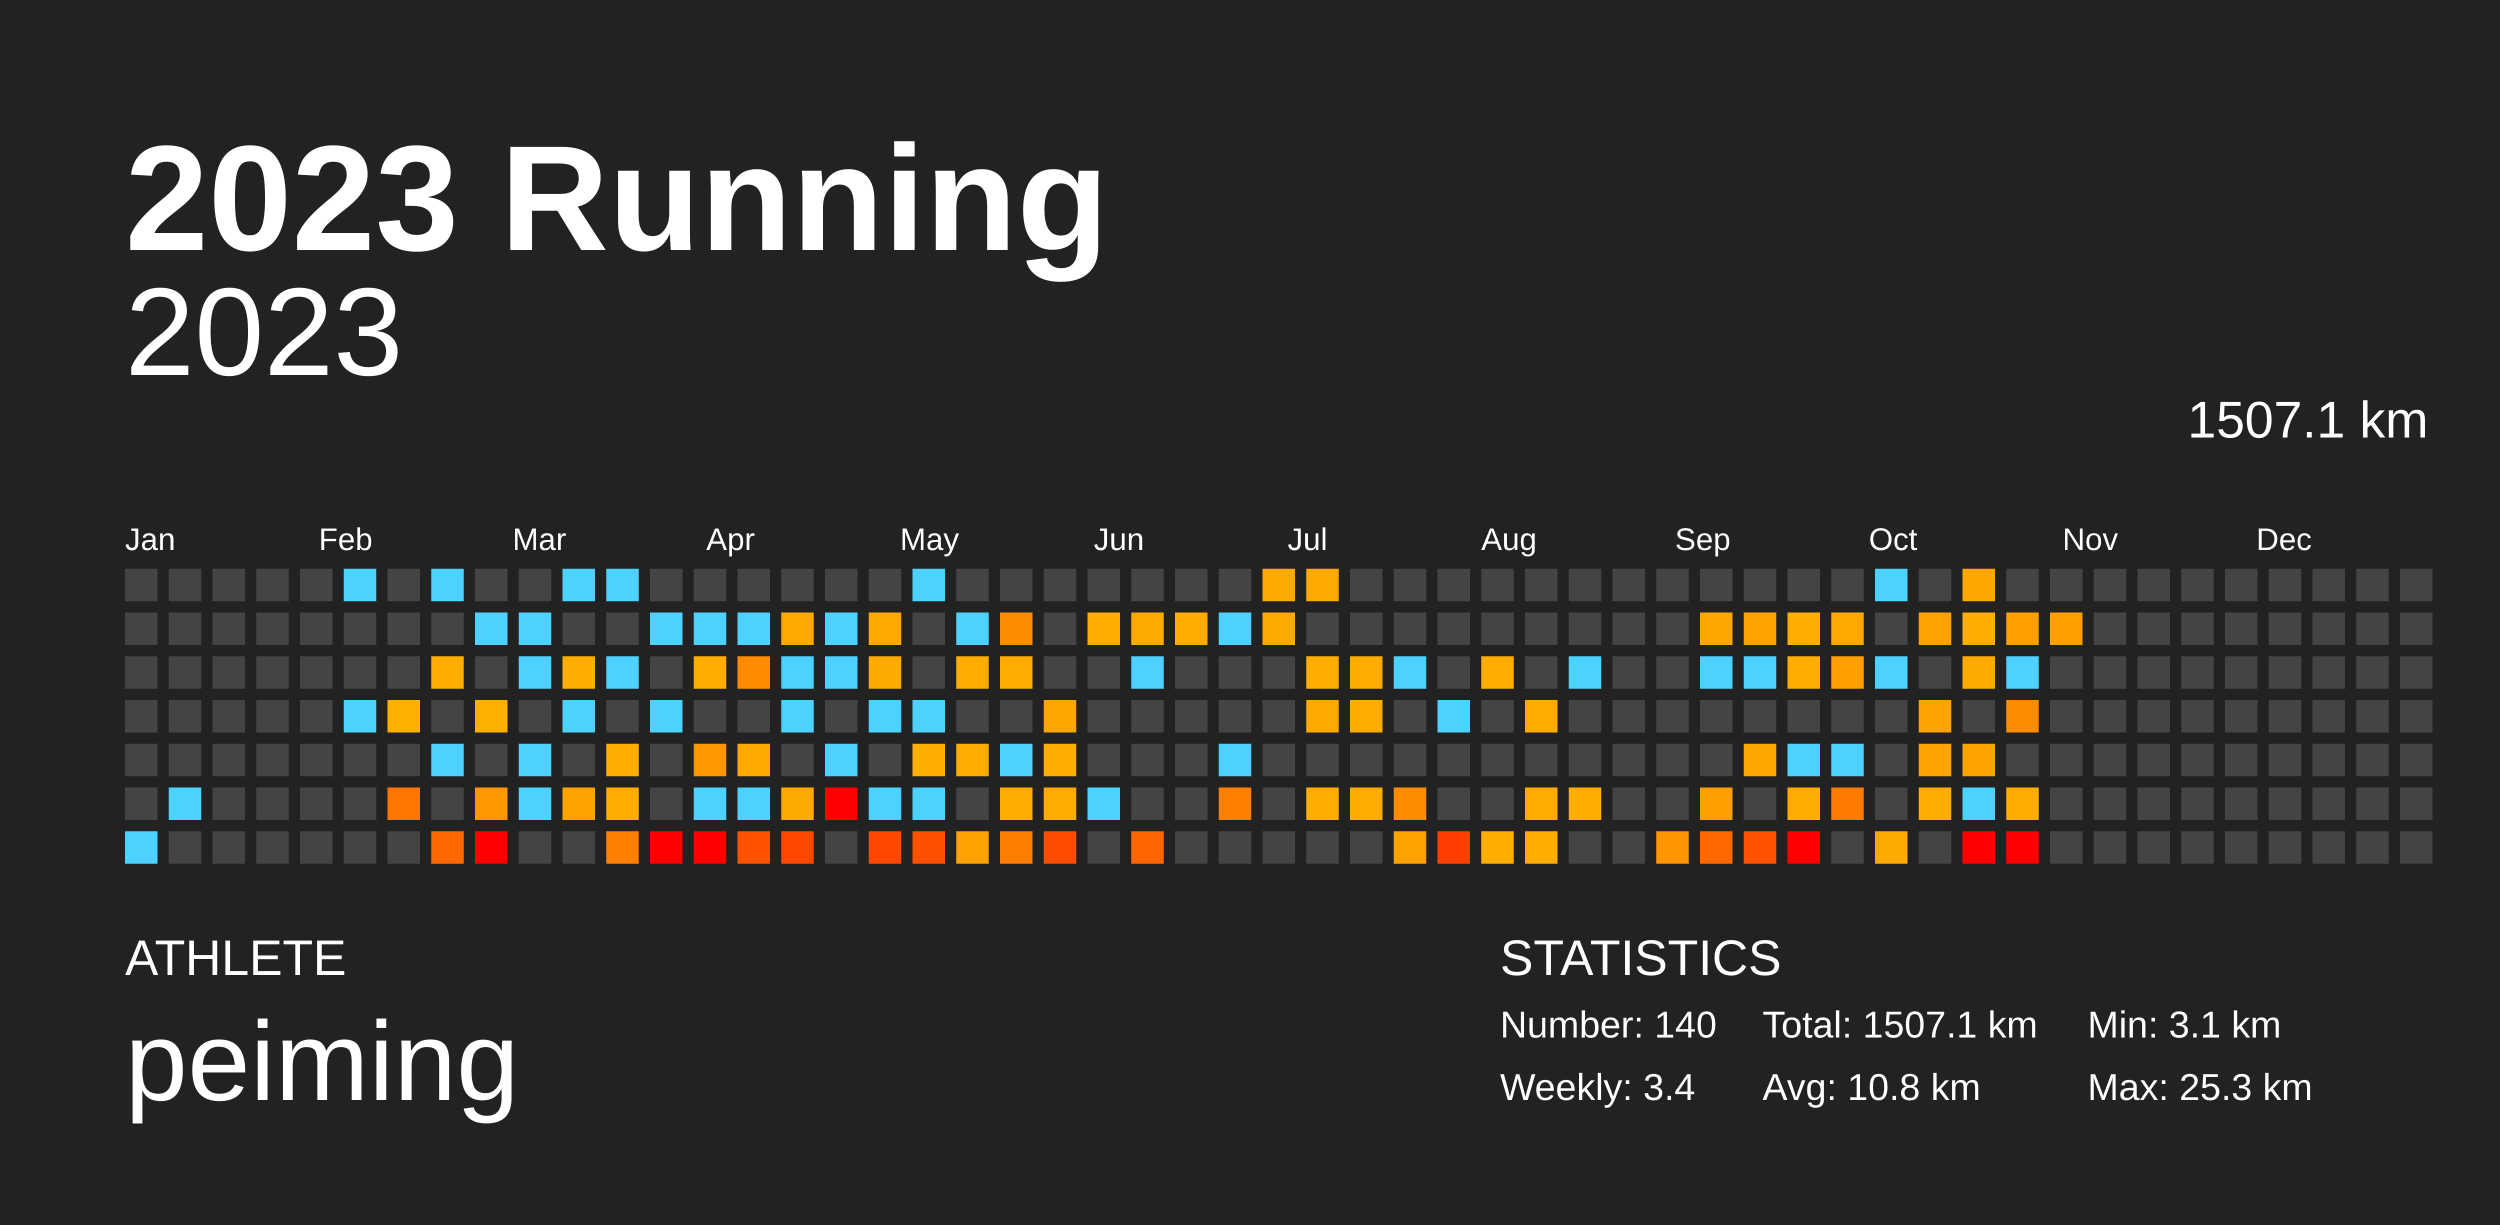
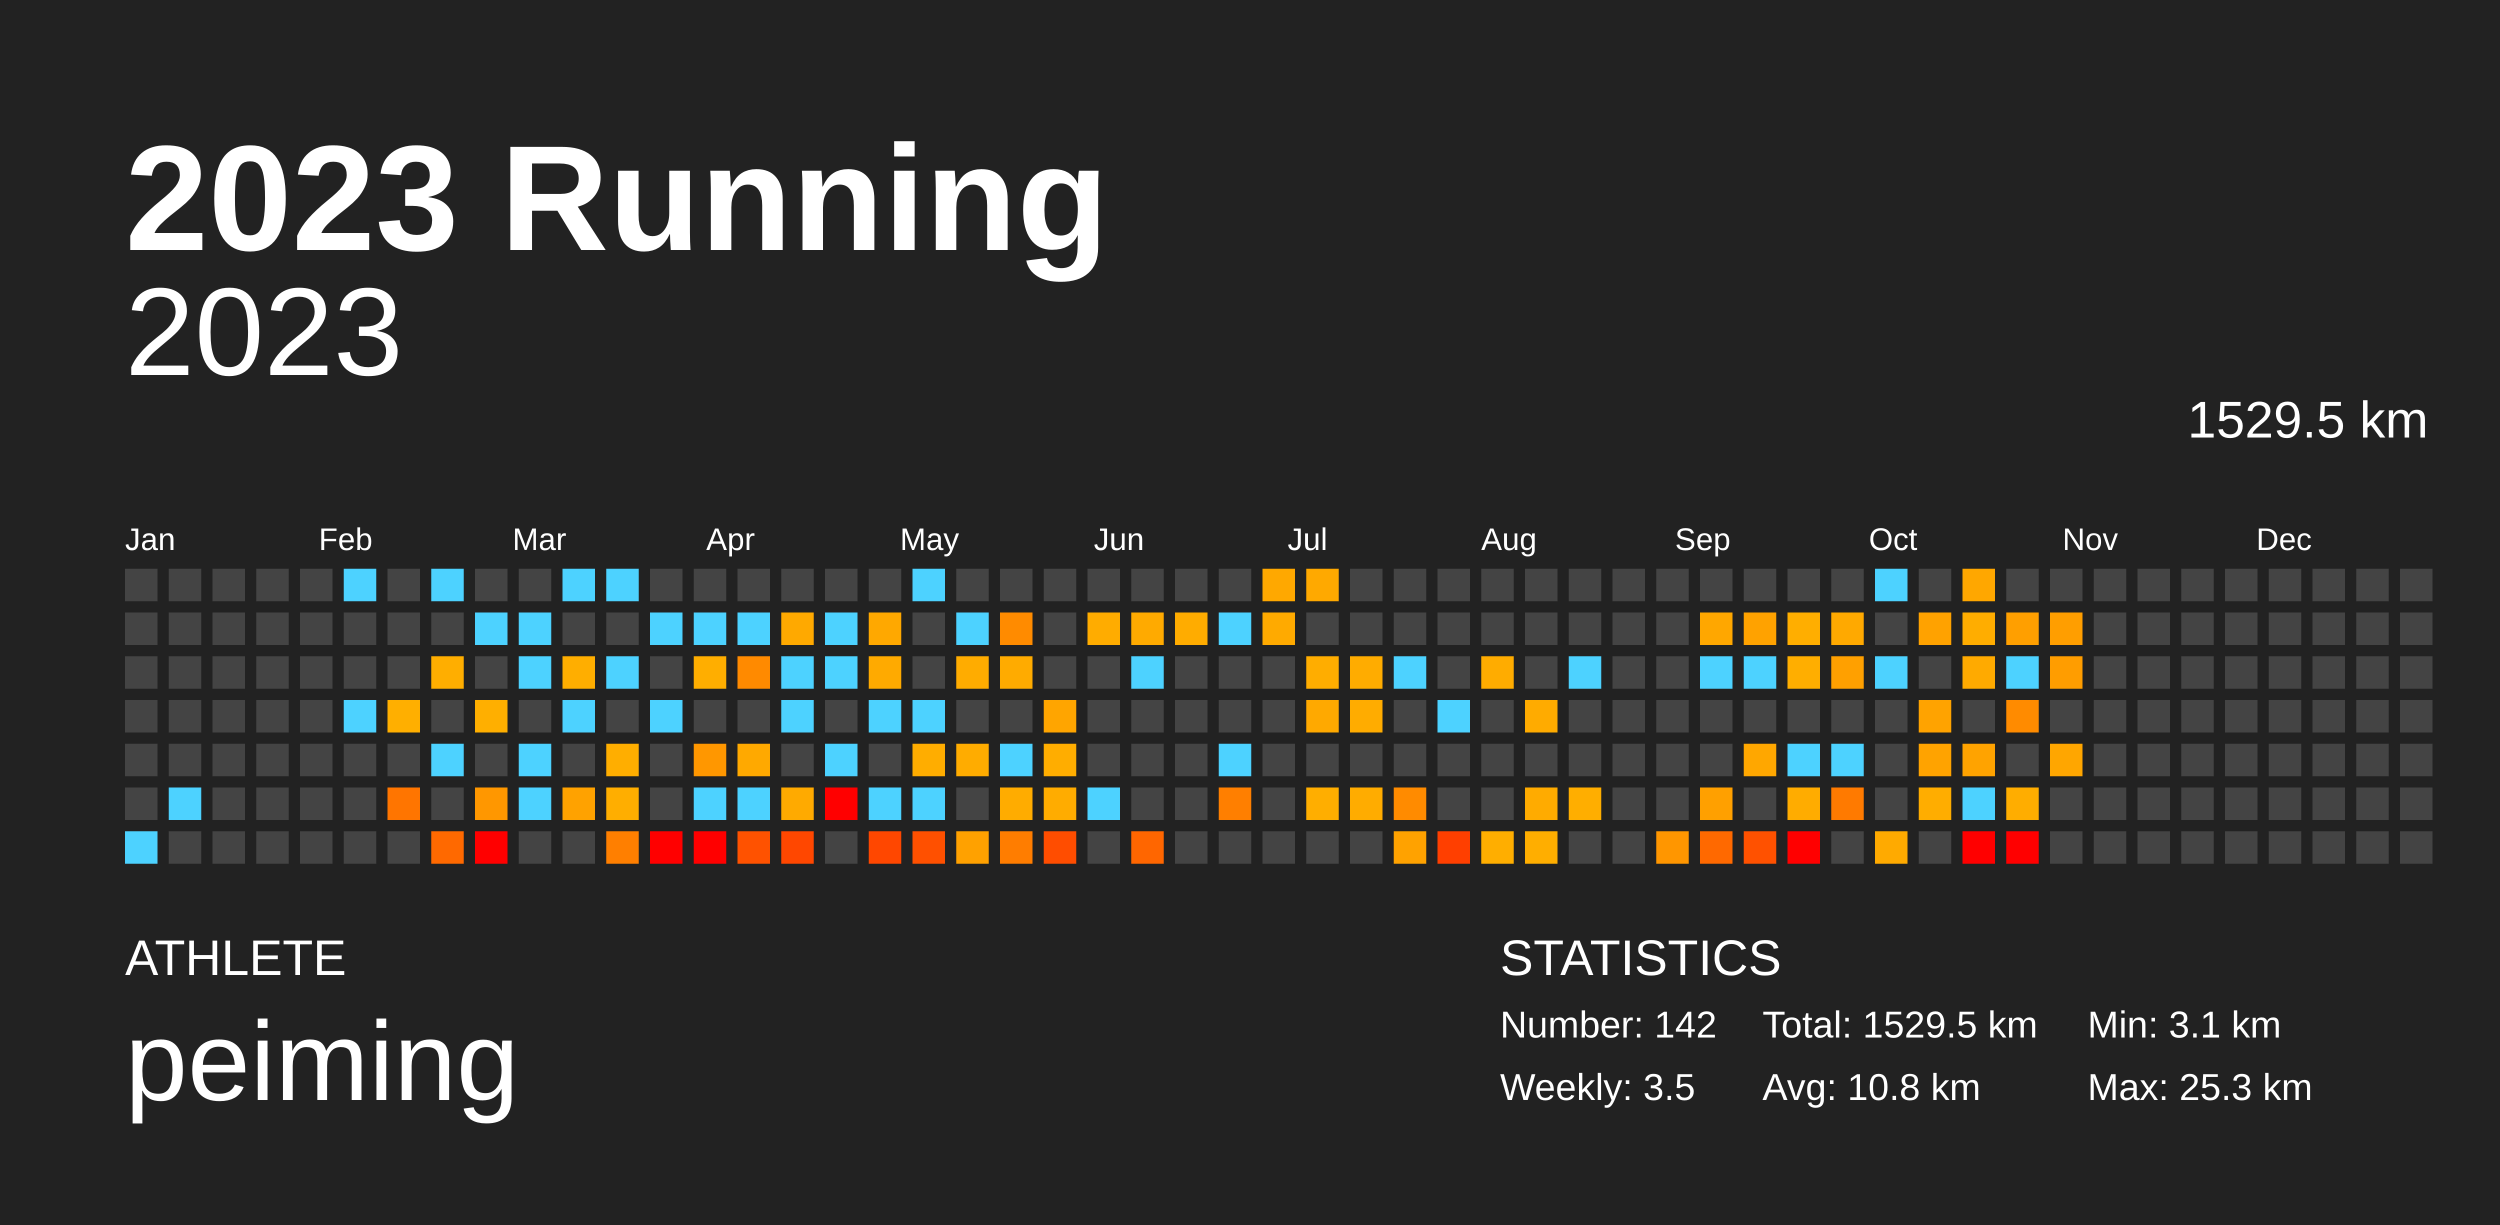
<svg xmlns="http://www.w3.org/2000/svg" baseProfile="full" height="98mm" version="1.1" viewBox="0,0,200,98" width="200mm">
  <defs />
  <rect fill="#222222" height="98" width="200" x="0" y="0" />
  <text fill="#FFFFFF" style="font-size:12px; font-family:Arial; font-weight:bold;" x="10" y="20">2023 Running</text>
  <text fill="#FFFFFF" style="font-size:4px; font-family:Arial" x="10" y="78">ATHLETE</text>
  <text fill="#FFFFFF" style="font-size:9px; font-family:Arial" x="10" y="88">peiming</text>
  <text fill="#FFFFFF" style="font-size:4px; font-family:Arial" x="120" y="78">STATISTICS</text>
-   <text fill="#FFFFFF" style="font-size:3px; font-family:Arial" x="120" y="83">Number: 140</text>
-   <text fill="#FFFFFF" style="font-size:3px; font-family:Arial" x="120" y="88">Weekly: 3.4</text>
-   <text fill="#FFFFFF" style="font-size:3px; font-family:Arial" x="141" y="83">Total: 1507.1 km</text>
+   <text fill="#FFFFFF" style="font-size:3px; font-family:Arial" x="120" y="83">Number: 142</text>
+   <text fill="#FFFFFF" style="font-size:3px; font-family:Arial" x="120" y="88">Weekly: 3.5</text>
+   <text fill="#FFFFFF" style="font-size:3px; font-family:Arial" x="141" y="83">Total: 1529.5 km</text>
  <text fill="#FFFFFF" style="font-size:3px; font-family:Arial" x="141" y="88">Avg: 10.8 km</text>
  <text fill="#FFFFFF" style="font-size:3px; font-family:Arial" x="167" y="83">Min: 3.1 km</text>
  <text fill="#FFFFFF" style="font-size:3px; font-family:Arial" x="167" y="88">Max: 25.3 km</text>
  <text alignment-baseline="hanging" fill="#FFFFFF" style="font-size:10.0px; font-family:Arial;" x="10" y="30">2023</text>
-   <text alignment-baseline="hanging" fill="#FFFFFF" style="font-size:4.125px; font-family:Arial;" x="175" y="35">1507.1 km</text>
+   <text alignment-baseline="hanging" fill="#FFFFFF" style="font-size:4.125px; font-family:Arial;" x="175" y="35">1529.5 km</text>
  <text fill="#FFFFFF" style="font-size:2.5px; font-family:Arial" x="10.0" y="44">Jan</text>
  <text fill="#FFFFFF" style="font-size:2.5px; font-family:Arial" x="25.5" y="44">Feb</text>
  <text fill="#FFFFFF" style="font-size:2.5px; font-family:Arial" x="41.0" y="44">Mar</text>
  <text fill="#FFFFFF" style="font-size:2.5px; font-family:Arial" x="56.5" y="44">Apr</text>
  <text fill="#FFFFFF" style="font-size:2.5px; font-family:Arial" x="72.0" y="44">May</text>
  <text fill="#FFFFFF" style="font-size:2.5px; font-family:Arial" x="87.5" y="44">Jun</text>
  <text fill="#FFFFFF" style="font-size:2.5px; font-family:Arial" x="103.0" y="44">Jul</text>
  <text fill="#FFFFFF" style="font-size:2.5px; font-family:Arial" x="118.5" y="44">Aug</text>
  <text fill="#FFFFFF" style="font-size:2.5px; font-family:Arial" x="134.0" y="44">Sep</text>
  <text fill="#FFFFFF" style="font-size:2.5px; font-family:Arial" x="149.5" y="44">Oct</text>
  <text fill="#FFFFFF" style="font-size:2.5px; font-family:Arial" x="165.0" y="44">Nov</text>
  <text fill="#FFFFFF" style="font-size:2.5px; font-family:Arial" x="180.5" y="44">Dec</text>
  <rect fill="#444444" height="2.6" width="2.6" x="10.0" y="45.5" />
  <rect fill="#444444" height="2.6" width="2.6" x="10.0" y="49.0" />
  <rect fill="#444444" height="2.6" width="2.6" x="10.0" y="52.5" />
  <rect fill="#444444" height="2.6" width="2.6" x="10.0" y="56.0" />
  <rect fill="#444444" height="2.6" width="2.6" x="10.0" y="59.5" />
  <rect fill="#444444" height="2.6" width="2.6" x="10.0" y="63.0" />
  <rect fill="#4dd2ff" height="2.6" width="2.6" x="10.0" y="66.5" />
  <rect fill="#444444" height="2.6" width="2.6" x="13.5" y="45.5" />
  <rect fill="#444444" height="2.6" width="2.6" x="13.5" y="49.0" />
  <rect fill="#444444" height="2.6" width="2.6" x="13.5" y="52.5" />
  <rect fill="#444444" height="2.6" width="2.6" x="13.5" y="56.0" />
  <rect fill="#444444" height="2.6" width="2.6" x="13.5" y="59.5" />
  <rect fill="#4dd2ff" height="2.6" width="2.6" x="13.5" y="63.0" />
  <rect fill="#444444" height="2.6" width="2.6" x="13.5" y="66.5" />
  <rect fill="#444444" height="2.6" width="2.6" x="17.0" y="45.5" />
  <rect fill="#444444" height="2.6" width="2.6" x="17.0" y="49.0" />
  <rect fill="#444444" height="2.6" width="2.6" x="17.0" y="52.5" />
  <rect fill="#444444" height="2.6" width="2.6" x="17.0" y="56.0" />
  <rect fill="#444444" height="2.6" width="2.6" x="17.0" y="59.5" />
  <rect fill="#444444" height="2.6" width="2.6" x="17.0" y="63.0" />
  <rect fill="#444444" height="2.6" width="2.6" x="17.0" y="66.5" />
  <rect fill="#444444" height="2.6" width="2.6" x="20.5" y="45.5" />
  <rect fill="#444444" height="2.6" width="2.6" x="20.5" y="49.0" />
  <rect fill="#444444" height="2.6" width="2.6" x="20.5" y="52.5" />
  <rect fill="#444444" height="2.6" width="2.6" x="20.5" y="56.0" />
  <rect fill="#444444" height="2.6" width="2.6" x="20.5" y="59.5" />
  <rect fill="#444444" height="2.6" width="2.6" x="20.5" y="63.0" />
  <rect fill="#444444" height="2.6" width="2.6" x="20.5" y="66.5" />
  <rect fill="#444444" height="2.6" width="2.6" x="24.0" y="45.5" />
  <rect fill="#444444" height="2.6" width="2.6" x="24.0" y="49.0" />
  <rect fill="#444444" height="2.6" width="2.6" x="24.0" y="52.5" />
  <rect fill="#444444" height="2.6" width="2.6" x="24.0" y="56.0" />
  <rect fill="#444444" height="2.6" width="2.6" x="24.0" y="59.5" />
  <rect fill="#444444" height="2.6" width="2.6" x="24.0" y="63.0" />
  <rect fill="#444444" height="2.6" width="2.6" x="24.0" y="66.5" />
  <rect fill="#4dd2ff" height="2.6" width="2.6" x="27.5" y="45.5" />
  <rect fill="#444444" height="2.6" width="2.6" x="27.5" y="49.0" />
  <rect fill="#444444" height="2.6" width="2.6" x="27.5" y="52.5" />
  <rect fill="#4dd2ff" height="2.6" width="2.6" x="27.5" y="56.0" />
  <rect fill="#444444" height="2.6" width="2.6" x="27.5" y="59.5" />
  <rect fill="#444444" height="2.6" width="2.6" x="27.5" y="63.0" />
  <rect fill="#444444" height="2.6" width="2.6" x="27.5" y="66.5" />
  <rect fill="#444444" height="2.6" width="2.6" x="31.0" y="45.5" />
  <rect fill="#444444" height="2.6" width="2.6" x="31.0" y="49.0" />
  <rect fill="#444444" height="2.6" width="2.6" x="31.0" y="52.5" />
  <rect fill="#ffaf00" height="2.6" width="2.6" x="31.0" y="56.0" />
  <rect fill="#444444" height="2.6" width="2.6" x="31.0" y="59.5" />
  <rect fill="#ff7500" height="2.6" width="2.6" x="31.0" y="63.0" />
  <rect fill="#444444" height="2.6" width="2.6" x="31.0" y="66.5" />
  <rect fill="#4dd2ff" height="2.6" width="2.6" x="34.5" y="45.5" />
  <rect fill="#444444" height="2.6" width="2.6" x="34.5" y="49.0" />
  <rect fill="#ffae00" height="2.6" width="2.6" x="34.5" y="52.5" />
  <rect fill="#444444" height="2.6" width="2.6" x="34.5" y="56.0" />
  <rect fill="#4dd2ff" height="2.6" width="2.6" x="34.5" y="59.5" />
  <rect fill="#444444" height="2.6" width="2.6" x="34.5" y="63.0" />
  <rect fill="#ff6900" height="2.6" width="2.6" x="34.5" y="66.5" />
  <rect fill="#444444" height="2.6" width="2.6" x="38.0" y="45.5" />
  <rect fill="#4dd2ff" height="2.6" width="2.6" x="38.0" y="49.0" />
  <rect fill="#444444" height="2.6" width="2.6" x="38.0" y="52.5" />
  <rect fill="#ffaf00" height="2.6" width="2.6" x="38.0" y="56.0" />
  <rect fill="#444444" height="2.6" width="2.6" x="38.0" y="59.5" />
  <rect fill="#ff9700" height="2.6" width="2.6" x="38.0" y="63.0" />
  <rect fill="red" height="2.6" width="2.6" x="38.0" y="66.5" />
  <rect fill="#444444" height="2.6" width="2.6" x="41.5" y="45.5" />
  <rect fill="#4dd2ff" height="2.6" width="2.6" x="41.5" y="49.0" />
  <rect fill="#4dd2ff" height="2.6" width="2.6" x="41.5" y="52.5" />
  <rect fill="#444444" height="2.6" width="2.6" x="41.5" y="56.0" />
  <rect fill="#4dd2ff" height="2.6" width="2.6" x="41.5" y="59.5" />
  <rect fill="#4dd2ff" height="2.6" width="2.6" x="41.5" y="63.0" />
  <rect fill="#444444" height="2.6" width="2.6" x="41.5" y="66.5" />
  <rect fill="#4dd2ff" height="2.6" width="2.6" x="45.0" y="45.5" />
  <rect fill="#444444" height="2.6" width="2.6" x="45.0" y="49.0" />
  <rect fill="#ffae00" height="2.6" width="2.6" x="45.0" y="52.5" />
  <rect fill="#4dd2ff" height="2.6" width="2.6" x="45.0" y="56.0" />
  <rect fill="#444444" height="2.6" width="2.6" x="45.0" y="59.5" />
  <rect fill="#ffa200" height="2.6" width="2.6" x="45.0" y="63.0" />
  <rect fill="#444444" height="2.6" width="2.6" x="45.0" y="66.5" />
  <rect fill="#4dd2ff" height="2.6" width="2.6" x="48.5" y="45.5" />
  <rect fill="#444444" height="2.6" width="2.6" x="48.5" y="49.0" />
  <rect fill="#4dd2ff" height="2.6" width="2.6" x="48.5" y="52.5" />
  <rect fill="#444444" height="2.6" width="2.6" x="48.5" y="56.0" />
  <rect fill="#ffae00" height="2.6" width="2.6" x="48.5" y="59.5" />
  <rect fill="#ffae00" height="2.6" width="2.6" x="48.5" y="63.0" />
  <rect fill="#ff7f00" height="2.6" width="2.6" x="48.5" y="66.5" />
  <rect fill="#444444" height="2.6" width="2.6" x="52.0" y="45.5" />
  <rect fill="#4dd2ff" height="2.6" width="2.6" x="52.0" y="49.0" />
  <rect fill="#444444" height="2.6" width="2.6" x="52.0" y="52.5" />
  <rect fill="#4dd2ff" height="2.6" width="2.6" x="52.0" y="56.0" />
  <rect fill="#444444" height="2.6" width="2.6" x="52.0" y="59.5" />
  <rect fill="#444444" height="2.6" width="2.6" x="52.0" y="63.0" />
  <rect fill="red" height="2.6" width="2.6" x="52.0" y="66.5" />
  <rect fill="#444444" height="2.6" width="2.6" x="55.5" y="45.5" />
  <rect fill="#4dd2ff" height="2.6" width="2.6" x="55.5" y="49.0" />
  <rect fill="#ffae00" height="2.6" width="2.6" x="55.5" y="52.5" />
  <rect fill="#444444" height="2.6" width="2.6" x="55.5" y="56.0" />
  <rect fill="#ff9700" height="2.6" width="2.6" x="55.5" y="59.5" />
  <rect fill="#4dd2ff" height="2.6" width="2.6" x="55.5" y="63.0" />
  <rect fill="red" height="2.6" width="2.6" x="55.5" y="66.5" />
  <rect fill="#444444" height="2.6" width="2.6" x="59.0" y="45.5" />
  <rect fill="#4dd2ff" height="2.6" width="2.6" x="59.0" y="49.0" />
  <rect fill="#ff8a00" height="2.6" width="2.6" x="59.0" y="52.5" />
  <rect fill="#444444" height="2.6" width="2.6" x="59.0" y="56.0" />
  <rect fill="#ffa900" height="2.6" width="2.6" x="59.0" y="59.5" />
  <rect fill="#4dd2ff" height="2.6" width="2.6" x="59.0" y="63.0" />
  <rect fill="#ff5200" height="2.6" width="2.6" x="59.0" y="66.5" />
  <rect fill="#444444" height="2.6" width="2.6" x="62.5" y="45.5" />
  <rect fill="#ffa900" height="2.6" width="2.6" x="62.5" y="49.0" />
  <rect fill="#4dd2ff" height="2.6" width="2.6" x="62.5" y="52.5" />
  <rect fill="#4dd2ff" height="2.6" width="2.6" x="62.5" y="56.0" />
  <rect fill="#444444" height="2.6" width="2.6" x="62.5" y="59.5" />
  <rect fill="#ffaa00" height="2.6" width="2.6" x="62.5" y="63.0" />
  <rect fill="#ff4700" height="2.6" width="2.6" x="62.5" y="66.5" />
  <rect fill="#444444" height="2.6" width="2.6" x="66.0" y="45.5" />
  <rect fill="#4dd2ff" height="2.6" width="2.6" x="66.0" y="49.0" />
  <rect fill="#4dd2ff" height="2.6" width="2.6" x="66.0" y="52.5" />
  <rect fill="#444444" height="2.6" width="2.6" x="66.0" y="56.0" />
  <rect fill="#4dd2ff" height="2.6" width="2.6" x="66.0" y="59.5" />
  <rect fill="red" height="2.6" width="2.6" x="66.0" y="63.0" />
  <rect fill="#444444" height="2.6" width="2.6" x="66.0" y="66.5" />
  <rect fill="#444444" height="2.6" width="2.6" x="69.5" y="45.5" />
  <rect fill="#ffa800" height="2.6" width="2.6" x="69.5" y="49.0" />
  <rect fill="#ffaa00" height="2.6" width="2.6" x="69.5" y="52.5" />
  <rect fill="#4dd2ff" height="2.6" width="2.6" x="69.5" y="56.0" />
  <rect fill="#444444" height="2.6" width="2.6" x="69.5" y="59.5" />
  <rect fill="#4dd2ff" height="2.6" width="2.6" x="69.5" y="63.0" />
  <rect fill="#ff4700" height="2.6" width="2.6" x="69.5" y="66.5" />
  <rect fill="#4dd2ff" height="2.6" width="2.6" x="73.0" y="45.5" />
  <rect fill="#444444" height="2.6" width="2.6" x="73.0" y="49.0" />
  <rect fill="#444444" height="2.6" width="2.6" x="73.0" y="52.5" />
  <rect fill="#4dd2ff" height="2.6" width="2.6" x="73.0" y="56.0" />
  <rect fill="#ffad00" height="2.6" width="2.6" x="73.0" y="59.5" />
  <rect fill="#4dd2ff" height="2.6" width="2.6" x="73.0" y="63.0" />
  <rect fill="#ff5000" height="2.6" width="2.6" x="73.0" y="66.5" />
  <rect fill="#444444" height="2.6" width="2.6" x="76.5" y="45.5" />
  <rect fill="#4dd2ff" height="2.6" width="2.6" x="76.5" y="49.0" />
  <rect fill="#ffac00" height="2.6" width="2.6" x="76.5" y="52.5" />
  <rect fill="#444444" height="2.6" width="2.6" x="76.5" y="56.0" />
  <rect fill="#ffac00" height="2.6" width="2.6" x="76.5" y="59.5" />
  <rect fill="#444444" height="2.6" width="2.6" x="76.5" y="63.0" />
  <rect fill="#ffa100" height="2.6" width="2.6" x="76.5" y="66.5" />
  <rect fill="#444444" height="2.6" width="2.6" x="80.0" y="45.5" />
  <rect fill="#ff8b00" height="2.6" width="2.6" x="80.0" y="49.0" />
  <rect fill="#ffab00" height="2.6" width="2.6" x="80.0" y="52.5" />
  <rect fill="#444444" height="2.6" width="2.6" x="80.0" y="56.0" />
  <rect fill="#4dd2ff" height="2.6" width="2.6" x="80.0" y="59.5" />
  <rect fill="#ffac00" height="2.6" width="2.6" x="80.0" y="63.0" />
  <rect fill="#ff7d00" height="2.6" width="2.6" x="80.0" y="66.5" />
  <rect fill="#444444" height="2.6" width="2.6" x="83.5" y="45.5" />
  <rect fill="#444444" height="2.6" width="2.6" x="83.5" y="49.0" />
  <rect fill="#444444" height="2.6" width="2.6" x="83.5" y="52.5" />
  <rect fill="#ffa500" height="2.6" width="2.6" x="83.5" y="56.0" />
  <rect fill="#ffad00" height="2.6" width="2.6" x="83.5" y="59.5" />
  <rect fill="#ffac00" height="2.6" width="2.6" x="83.5" y="63.0" />
  <rect fill="#ff4d00" height="2.6" width="2.6" x="83.5" y="66.5" />
  <rect fill="#444444" height="2.6" width="2.6" x="87.0" y="45.5" />
  <rect fill="#ffac00" height="2.6" width="2.6" x="87.0" y="49.0" />
  <rect fill="#444444" height="2.6" width="2.6" x="87.0" y="52.5" />
  <rect fill="#444444" height="2.6" width="2.6" x="87.0" y="56.0" />
  <rect fill="#444444" height="2.6" width="2.6" x="87.0" y="59.5" />
  <rect fill="#4dd2ff" height="2.6" width="2.6" x="87.0" y="63.0" />
  <rect fill="#444444" height="2.6" width="2.6" x="87.0" y="66.5" />
  <rect fill="#444444" height="2.6" width="2.6" x="90.5" y="45.5" />
  <rect fill="#ffaa00" height="2.6" width="2.6" x="90.5" y="49.0" />
  <rect fill="#4dd2ff" height="2.6" width="2.6" x="90.5" y="52.5" />
  <rect fill="#444444" height="2.6" width="2.6" x="90.5" y="56.0" />
  <rect fill="#444444" height="2.6" width="2.6" x="90.5" y="59.5" />
  <rect fill="#444444" height="2.6" width="2.6" x="90.5" y="63.0" />
  <rect fill="#ff6600" height="2.6" width="2.6" x="90.5" y="66.5" />
  <rect fill="#444444" height="2.6" width="2.6" x="94.0" y="45.5" />
  <rect fill="#ffac00" height="2.6" width="2.6" x="94.0" y="49.0" />
  <rect fill="#444444" height="2.6" width="2.6" x="94.0" y="52.5" />
  <rect fill="#444444" height="2.6" width="2.6" x="94.0" y="56.0" />
  <rect fill="#444444" height="2.6" width="2.6" x="94.0" y="59.5" />
  <rect fill="#444444" height="2.6" width="2.6" x="94.0" y="63.0" />
  <rect fill="#444444" height="2.6" width="2.6" x="94.0" y="66.5" />
  <rect fill="#444444" height="2.6" width="2.6" x="97.5" y="45.5" />
  <rect fill="#4dd2ff" height="2.6" width="2.6" x="97.5" y="49.0" />
  <rect fill="#444444" height="2.6" width="2.6" x="97.5" y="52.5" />
  <rect fill="#444444" height="2.6" width="2.6" x="97.5" y="56.0" />
  <rect fill="#4dd2ff" height="2.6" width="2.6" x="97.5" y="59.5" />
  <rect fill="#ff7f00" height="2.6" width="2.6" x="97.5" y="63.0" />
  <rect fill="#444444" height="2.6" width="2.6" x="97.5" y="66.5" />
  <rect fill="#ffa800" height="2.6" width="2.6" x="101.0" y="45.5" />
  <rect fill="#ffaa00" height="2.6" width="2.6" x="101.0" y="49.0" />
  <rect fill="#444444" height="2.6" width="2.6" x="101.0" y="52.5" />
  <rect fill="#444444" height="2.6" width="2.6" x="101.0" y="56.0" />
  <rect fill="#444444" height="2.6" width="2.6" x="101.0" y="59.5" />
  <rect fill="#444444" height="2.6" width="2.6" x="101.0" y="63.0" />
  <rect fill="#444444" height="2.6" width="2.6" x="101.0" y="66.5" />
  <rect fill="#ffa900" height="2.6" width="2.6" x="104.5" y="45.5" />
  <rect fill="#444444" height="2.6" width="2.6" x="104.5" y="49.0" />
  <rect fill="#ffad00" height="2.6" width="2.6" x="104.5" y="52.5" />
  <rect fill="#ffa900" height="2.6" width="2.6" x="104.5" y="56.0" />
  <rect fill="#444444" height="2.6" width="2.6" x="104.5" y="59.5" />
  <rect fill="#ffae00" height="2.6" width="2.6" x="104.5" y="63.0" />
  <rect fill="#444444" height="2.6" width="2.6" x="104.5" y="66.5" />
  <rect fill="#444444" height="2.6" width="2.6" x="108.0" y="45.5" />
  <rect fill="#444444" height="2.6" width="2.6" x="108.0" y="49.0" />
  <rect fill="#ffac00" height="2.6" width="2.6" x="108.0" y="52.5" />
  <rect fill="#ffac00" height="2.6" width="2.6" x="108.0" y="56.0" />
  <rect fill="#444444" height="2.6" width="2.6" x="108.0" y="59.5" />
  <rect fill="#ffac00" height="2.6" width="2.6" x="108.0" y="63.0" />
  <rect fill="#444444" height="2.6" width="2.6" x="108.0" y="66.5" />
  <rect fill="#444444" height="2.6" width="2.6" x="111.5" y="45.5" />
  <rect fill="#444444" height="2.6" width="2.6" x="111.5" y="49.0" />
  <rect fill="#4dd2ff" height="2.6" width="2.6" x="111.5" y="52.5" />
  <rect fill="#444444" height="2.6" width="2.6" x="111.5" y="56.0" />
  <rect fill="#444444" height="2.6" width="2.6" x="111.5" y="59.5" />
  <rect fill="#ff8b00" height="2.6" width="2.6" x="111.5" y="63.0" />
  <rect fill="#ffa200" height="2.6" width="2.6" x="111.5" y="66.5" />
  <rect fill="#444444" height="2.6" width="2.6" x="115.0" y="45.5" />
  <rect fill="#444444" height="2.6" width="2.6" x="115.0" y="49.0" />
  <rect fill="#444444" height="2.6" width="2.6" x="115.0" y="52.5" />
  <rect fill="#4dd2ff" height="2.6" width="2.6" x="115.0" y="56.0" />
  <rect fill="#444444" height="2.6" width="2.6" x="115.0" y="59.5" />
  <rect fill="#444444" height="2.6" width="2.6" x="115.0" y="63.0" />
  <rect fill="#ff3f00" height="2.6" width="2.6" x="115.0" y="66.5" />
  <rect fill="#444444" height="2.6" width="2.6" x="118.5" y="45.5" />
  <rect fill="#444444" height="2.6" width="2.6" x="118.5" y="49.0" />
  <rect fill="#ffac00" height="2.6" width="2.6" x="118.5" y="52.5" />
  <rect fill="#444444" height="2.6" width="2.6" x="118.5" y="56.0" />
  <rect fill="#444444" height="2.6" width="2.6" x="118.5" y="59.5" />
  <rect fill="#444444" height="2.6" width="2.6" x="118.5" y="63.0" />
  <rect fill="#ffae00" height="2.6" width="2.6" x="118.5" y="66.5" />
  <rect fill="#444444" height="2.6" width="2.6" x="122.0" y="45.5" />
  <rect fill="#444444" height="2.6" width="2.6" x="122.0" y="49.0" />
  <rect fill="#444444" height="2.6" width="2.6" x="122.0" y="52.5" />
  <rect fill="#ffab00" height="2.6" width="2.6" x="122.0" y="56.0" />
  <rect fill="#444444" height="2.6" width="2.6" x="122.0" y="59.5" />
  <rect fill="#ffab00" height="2.6" width="2.6" x="122.0" y="63.0" />
  <rect fill="#ffae00" height="2.6" width="2.6" x="122.0" y="66.5" />
  <rect fill="#444444" height="2.6" width="2.6" x="125.5" y="45.5" />
  <rect fill="#444444" height="2.6" width="2.6" x="125.5" y="49.0" />
  <rect fill="#4dd2ff" height="2.6" width="2.6" x="125.5" y="52.5" />
  <rect fill="#444444" height="2.6" width="2.6" x="125.5" y="56.0" />
  <rect fill="#444444" height="2.6" width="2.6" x="125.5" y="59.5" />
  <rect fill="#ffae00" height="2.6" width="2.6" x="125.5" y="63.0" />
  <rect fill="#444444" height="2.6" width="2.6" x="125.5" y="66.5" />
  <rect fill="#444444" height="2.6" width="2.6" x="129.0" y="45.5" />
  <rect fill="#444444" height="2.6" width="2.6" x="129.0" y="49.0" />
  <rect fill="#444444" height="2.6" width="2.6" x="129.0" y="52.5" />
  <rect fill="#444444" height="2.6" width="2.6" x="129.0" y="56.0" />
  <rect fill="#444444" height="2.6" width="2.6" x="129.0" y="59.5" />
  <rect fill="#444444" height="2.6" width="2.6" x="129.0" y="63.0" />
  <rect fill="#444444" height="2.6" width="2.6" x="129.0" y="66.5" />
  <rect fill="#444444" height="2.6" width="2.6" x="132.5" y="45.5" />
  <rect fill="#444444" height="2.6" width="2.6" x="132.5" y="49.0" />
  <rect fill="#444444" height="2.6" width="2.6" x="132.5" y="52.5" />
  <rect fill="#444444" height="2.6" width="2.6" x="132.5" y="56.0" />
  <rect fill="#444444" height="2.6" width="2.6" x="132.5" y="59.5" />
  <rect fill="#444444" height="2.6" width="2.6" x="132.5" y="63.0" />
  <rect fill="#ff9600" height="2.6" width="2.6" x="132.5" y="66.5" />
  <rect fill="#444444" height="2.6" width="2.6" x="136.0" y="45.5" />
  <rect fill="#ffa700" height="2.6" width="2.6" x="136.0" y="49.0" />
  <rect fill="#4dd2ff" height="2.6" width="2.6" x="136.0" y="52.5" />
  <rect fill="#444444" height="2.6" width="2.6" x="136.0" y="56.0" />
  <rect fill="#444444" height="2.6" width="2.6" x="136.0" y="59.5" />
  <rect fill="#ffa000" height="2.6" width="2.6" x="136.0" y="63.0" />
  <rect fill="#ff6900" height="2.6" width="2.6" x="136.0" y="66.5" />
  <rect fill="#444444" height="2.6" width="2.6" x="139.5" y="45.5" />
  <rect fill="#ffa200" height="2.6" width="2.6" x="139.5" y="49.0" />
  <rect fill="#4dd2ff" height="2.6" width="2.6" x="139.5" y="52.5" />
  <rect fill="#444444" height="2.6" width="2.6" x="139.5" y="56.0" />
  <rect fill="#ffa700" height="2.6" width="2.6" x="139.5" y="59.5" />
  <rect fill="#444444" height="2.6" width="2.6" x="139.5" y="63.0" />
  <rect fill="#ff5100" height="2.6" width="2.6" x="139.5" y="66.5" />
  <rect fill="#444444" height="2.6" width="2.6" x="143.0" y="45.5" />
  <rect fill="#ffae00" height="2.6" width="2.6" x="143.0" y="49.0" />
  <rect fill="#ffae00" height="2.6" width="2.6" x="143.0" y="52.5" />
  <rect fill="#444444" height="2.6" width="2.6" x="143.0" y="56.0" />
  <rect fill="#4dd2ff" height="2.6" width="2.6" x="143.0" y="59.5" />
  <rect fill="#ffac00" height="2.6" width="2.6" x="143.0" y="63.0" />
  <rect fill="red" height="2.6" width="2.6" x="143.0" y="66.5" />
  <rect fill="#444444" height="2.6" width="2.6" x="146.5" y="45.5" />
  <rect fill="#ffa900" height="2.6" width="2.6" x="146.5" y="49.0" />
  <rect fill="#ffa000" height="2.6" width="2.6" x="146.5" y="52.5" />
  <rect fill="#444444" height="2.6" width="2.6" x="146.5" y="56.0" />
  <rect fill="#4dd2ff" height="2.6" width="2.6" x="146.5" y="59.5" />
  <rect fill="#ff7a00" height="2.6" width="2.6" x="146.5" y="63.0" />
  <rect fill="#444444" height="2.6" width="2.6" x="146.5" y="66.5" />
  <rect fill="#4dd2ff" height="2.6" width="2.6" x="150.0" y="45.5" />
  <rect fill="#444444" height="2.6" width="2.6" x="150.0" y="49.0" />
  <rect fill="#4dd2ff" height="2.6" width="2.6" x="150.0" y="52.5" />
  <rect fill="#444444" height="2.6" width="2.6" x="150.0" y="56.0" />
  <rect fill="#444444" height="2.6" width="2.6" x="150.0" y="59.5" />
  <rect fill="#444444" height="2.6" width="2.6" x="150.0" y="63.0" />
  <rect fill="#ffaa00" height="2.6" width="2.6" x="150.0" y="66.5" />
  <rect fill="#444444" height="2.6" width="2.6" x="153.5" y="45.5" />
  <rect fill="#ffa200" height="2.6" width="2.6" x="153.5" y="49.0" />
  <rect fill="#444444" height="2.6" width="2.6" x="153.5" y="52.5" />
  <rect fill="#ffa300" height="2.6" width="2.6" x="153.5" y="56.0" />
  <rect fill="#ffa300" height="2.6" width="2.6" x="153.5" y="59.5" />
  <rect fill="#ffad00" height="2.6" width="2.6" x="153.5" y="63.0" />
  <rect fill="#444444" height="2.6" width="2.6" x="153.5" y="66.5" />
  <rect fill="#ffa700" height="2.6" width="2.6" x="157.0" y="45.5" />
  <rect fill="#ffad00" height="2.6" width="2.6" x="157.0" y="49.0" />
  <rect fill="#ffaa00" height="2.6" width="2.6" x="157.0" y="52.5" />
  <rect fill="#444444" height="2.6" width="2.6" x="157.0" y="56.0" />
  <rect fill="#ffa300" height="2.6" width="2.6" x="157.0" y="59.5" />
  <rect fill="#4dd2ff" height="2.6" width="2.6" x="157.0" y="63.0" />
  <rect fill="red" height="2.6" width="2.6" x="157.0" y="66.5" />
  <rect fill="#444444" height="2.6" width="2.6" x="160.5" y="45.5" />
  <rect fill="#ff9f00" height="2.6" width="2.6" x="160.5" y="49.0" />
  <rect fill="#4dd2ff" height="2.6" width="2.6" x="160.5" y="52.5" />
  <rect fill="#ff8b00" height="2.6" width="2.6" x="160.5" y="56.0" />
  <rect fill="#444444" height="2.6" width="2.6" x="160.5" y="59.5" />
  <rect fill="#ffad00" height="2.6" width="2.6" x="160.5" y="63.0" />
  <rect fill="red" height="2.6" width="2.6" x="160.5" y="66.5" />
  <rect fill="#444444" height="2.6" width="2.6" x="164.0" y="45.5" />
  <rect fill="#ff9e00" height="2.6" width="2.6" x="164.0" y="49.0" />
-   <rect fill="#444444" height="2.6" width="2.6" x="164.0" y="52.5" />
+   <rect fill="#ff9d00" height="2.6" width="2.6" x="164.0" y="52.5" />
  <rect fill="#444444" height="2.6" width="2.6" x="164.0" y="56.0" />
-   <rect fill="#444444" height="2.6" width="2.6" x="164.0" y="59.5" />
+   <rect fill="#ffa600" height="2.6" width="2.6" x="164.0" y="59.5" />
  <rect fill="#444444" height="2.6" width="2.6" x="164.0" y="63.0" />
  <rect fill="#444444" height="2.6" width="2.6" x="164.0" y="66.5" />
  <rect fill="#444444" height="2.6" width="2.6" x="167.5" y="45.5" />
  <rect fill="#444444" height="2.6" width="2.6" x="167.5" y="49.0" />
  <rect fill="#444444" height="2.6" width="2.6" x="167.5" y="52.5" />
  <rect fill="#444444" height="2.6" width="2.6" x="167.5" y="56.0" />
  <rect fill="#444444" height="2.6" width="2.6" x="167.5" y="59.5" />
  <rect fill="#444444" height="2.6" width="2.6" x="167.5" y="63.0" />
  <rect fill="#444444" height="2.6" width="2.6" x="167.5" y="66.5" />
  <rect fill="#444444" height="2.6" width="2.6" x="171.0" y="45.5" />
  <rect fill="#444444" height="2.6" width="2.6" x="171.0" y="49.0" />
  <rect fill="#444444" height="2.6" width="2.6" x="171.0" y="52.5" />
  <rect fill="#444444" height="2.6" width="2.6" x="171.0" y="56.0" />
  <rect fill="#444444" height="2.6" width="2.6" x="171.0" y="59.5" />
  <rect fill="#444444" height="2.6" width="2.6" x="171.0" y="63.0" />
  <rect fill="#444444" height="2.6" width="2.6" x="171.0" y="66.5" />
  <rect fill="#444444" height="2.6" width="2.6" x="174.5" y="45.5" />
  <rect fill="#444444" height="2.6" width="2.6" x="174.5" y="49.0" />
  <rect fill="#444444" height="2.6" width="2.6" x="174.5" y="52.5" />
  <rect fill="#444444" height="2.6" width="2.6" x="174.5" y="56.0" />
  <rect fill="#444444" height="2.6" width="2.6" x="174.5" y="59.5" />
  <rect fill="#444444" height="2.6" width="2.6" x="174.5" y="63.0" />
  <rect fill="#444444" height="2.6" width="2.6" x="174.5" y="66.5" />
  <rect fill="#444444" height="2.6" width="2.6" x="178.0" y="45.5" />
  <rect fill="#444444" height="2.6" width="2.6" x="178.0" y="49.0" />
  <rect fill="#444444" height="2.6" width="2.6" x="178.0" y="52.5" />
  <rect fill="#444444" height="2.6" width="2.6" x="178.0" y="56.0" />
  <rect fill="#444444" height="2.6" width="2.6" x="178.0" y="59.5" />
  <rect fill="#444444" height="2.6" width="2.6" x="178.0" y="63.0" />
  <rect fill="#444444" height="2.6" width="2.6" x="178.0" y="66.5" />
  <rect fill="#444444" height="2.6" width="2.6" x="181.5" y="45.5" />
  <rect fill="#444444" height="2.6" width="2.6" x="181.5" y="49.0" />
  <rect fill="#444444" height="2.6" width="2.6" x="181.5" y="52.5" />
  <rect fill="#444444" height="2.6" width="2.6" x="181.5" y="56.0" />
  <rect fill="#444444" height="2.6" width="2.6" x="181.5" y="59.5" />
  <rect fill="#444444" height="2.6" width="2.6" x="181.5" y="63.0" />
  <rect fill="#444444" height="2.6" width="2.6" x="181.5" y="66.5" />
  <rect fill="#444444" height="2.6" width="2.6" x="185.0" y="45.5" />
  <rect fill="#444444" height="2.6" width="2.6" x="185.0" y="49.0" />
  <rect fill="#444444" height="2.6" width="2.6" x="185.0" y="52.5" />
  <rect fill="#444444" height="2.6" width="2.6" x="185.0" y="56.0" />
  <rect fill="#444444" height="2.6" width="2.6" x="185.0" y="59.5" />
  <rect fill="#444444" height="2.6" width="2.6" x="185.0" y="63.0" />
  <rect fill="#444444" height="2.6" width="2.6" x="185.0" y="66.5" />
  <rect fill="#444444" height="2.6" width="2.6" x="188.5" y="45.5" />
  <rect fill="#444444" height="2.6" width="2.6" x="188.5" y="49.0" />
  <rect fill="#444444" height="2.6" width="2.6" x="188.5" y="52.5" />
  <rect fill="#444444" height="2.6" width="2.6" x="188.5" y="56.0" />
  <rect fill="#444444" height="2.6" width="2.6" x="188.5" y="59.5" />
  <rect fill="#444444" height="2.6" width="2.6" x="188.5" y="63.0" />
  <rect fill="#444444" height="2.6" width="2.6" x="188.5" y="66.5" />
  <rect fill="#444444" height="2.6" width="2.6" x="192.0" y="45.5" />
  <rect fill="#444444" height="2.6" width="2.6" x="192.0" y="49.0" />
  <rect fill="#444444" height="2.6" width="2.6" x="192.0" y="52.5" />
  <rect fill="#444444" height="2.6" width="2.6" x="192.0" y="56.0" />
  <rect fill="#444444" height="2.6" width="2.6" x="192.0" y="59.5" />
  <rect fill="#444444" height="2.6" width="2.6" x="192.0" y="63.0" />
  <rect fill="#444444" height="2.6" width="2.6" x="192.0" y="66.5" />
</svg>
